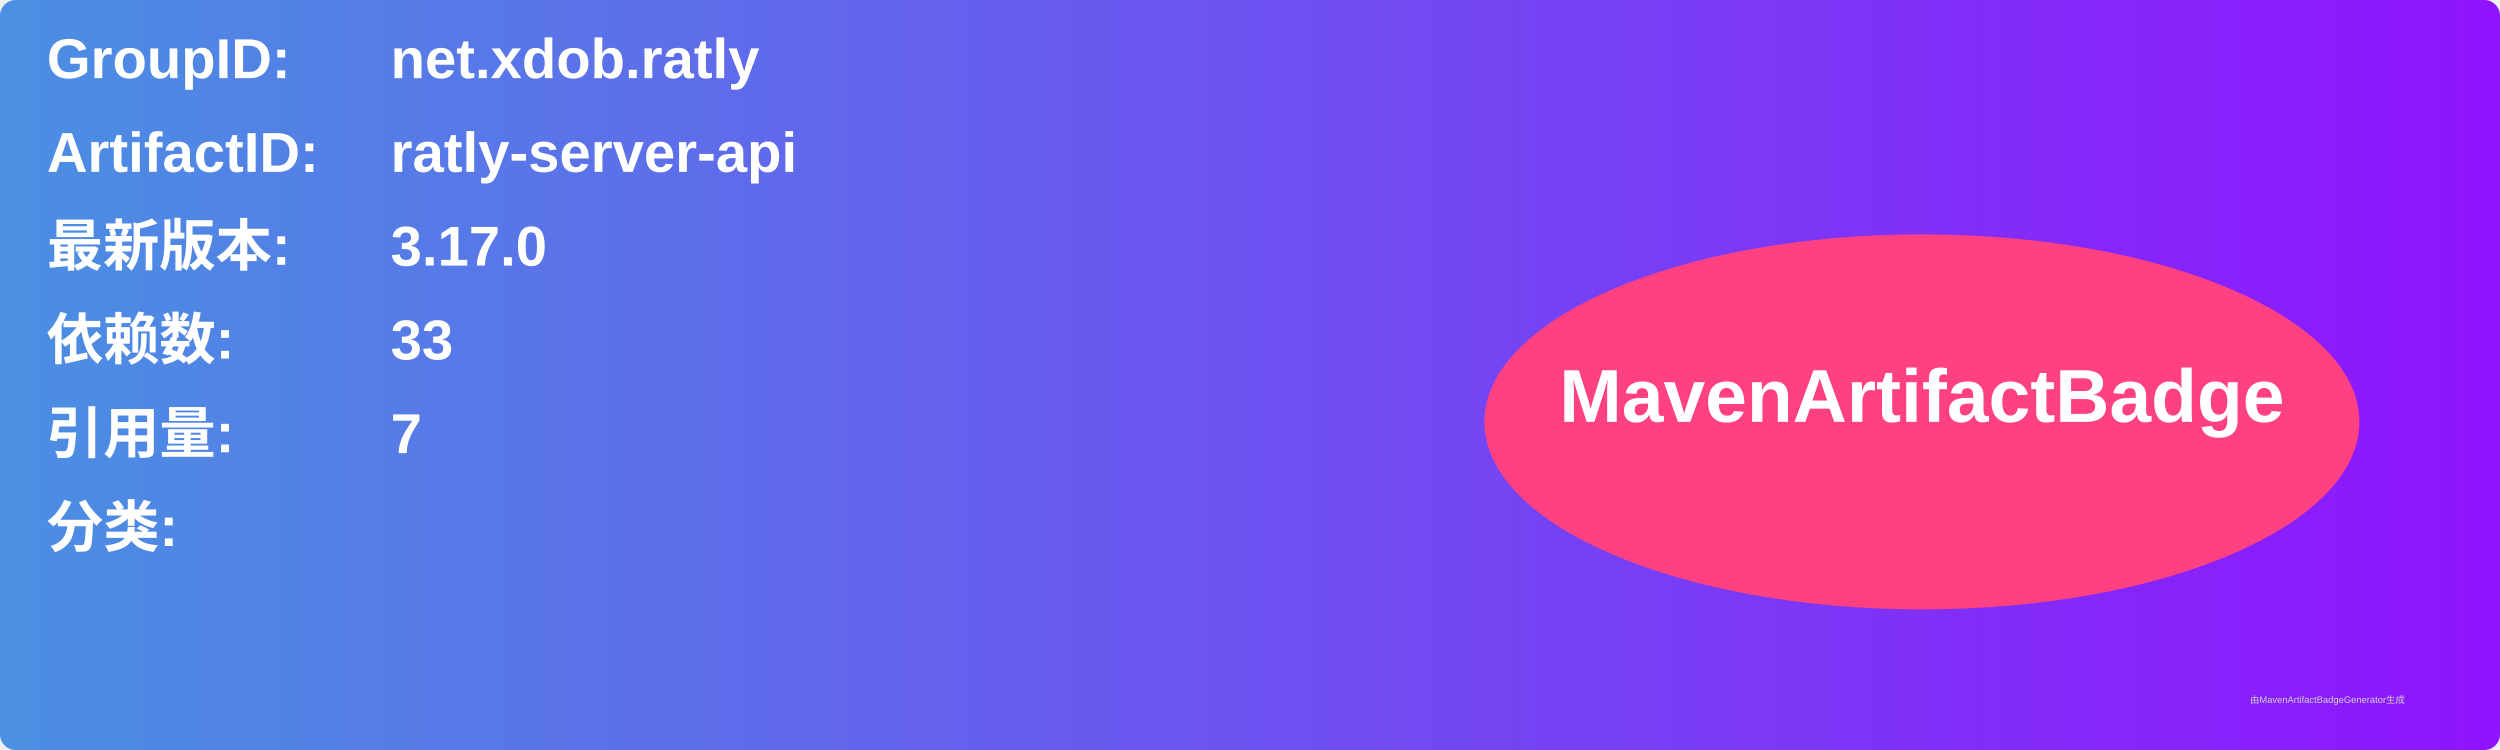
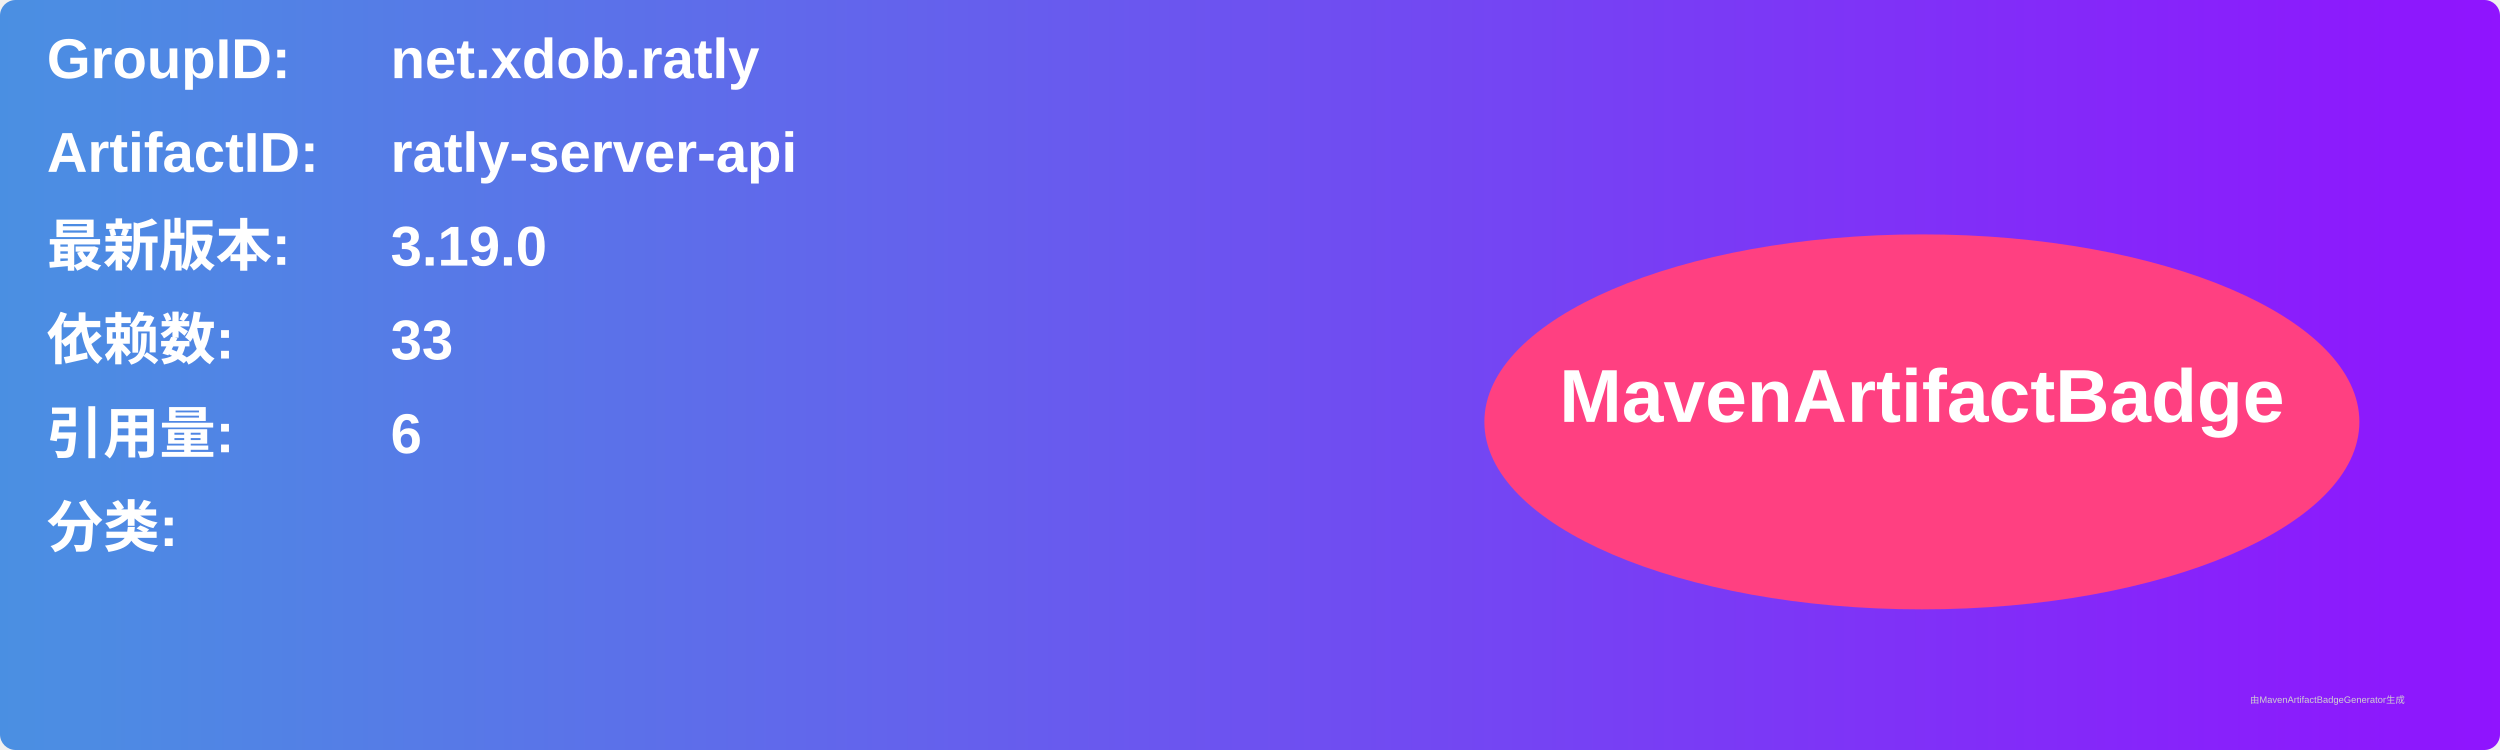
<svg xmlns="http://www.w3.org/2000/svg" width="800" height="240" viewBox="0 0 800 240">
  <linearGradient id="grad" x1="0%" y1="0%" x2="100%" y2="0%">
    <stop offset="0%" stop-color="#4a90e2" />
    <stop offset="100%" stop-color="#9013fe" />
  </linearGradient>
  <rect width="100%" height="100%" rx="5" ry="5" fill="url(#grad)" />
  <g transform="translate(15, 15)">
    <text x="0" y="10" font-family="Arial" font-size="18" fill="white" font-weight="bold" width="260">GroupID:</text>
    <text x="110" y="10" font-family="Arial" font-size="18" fill="white" font-weight="bold" width="460">net.xdob.ratly</text>
    <text x="0" y="40" font-family="Arial" font-size="18" fill="white" font-weight="bold" width="260">ArtifactID:</text>
    <text x="110" y="40" font-family="Arial" font-size="18" fill="white" font-weight="bold" width="460">ratly-server-api</text>
    <text x="0" y="70" font-family="Arial" font-size="18" fill="white" font-weight="bold">最新版本:</text>
    <text x="110" y="70" font-family="Arial" font-size="18" fill="white" font-weight="bold">
-       <tspan font-weight="bold">3.17.0</tspan>
+       <tspan font-weight="bold">3.19.0</tspan>
    </text>
    <text x="0" y="100" font-family="Arial" font-size="18" fill="white" font-weight="bold">依赖数: </text>
    <text x="110" y="100" font-family="Arial" font-size="18" fill="white">
      <tspan font-weight="bold">33</tspan>
    </text>
    <text x="0" y="130" font-family="Arial" font-size="18" fill="white" font-weight="bold">引用量: </text>
    <text x="110" y="130" font-family="Arial" font-size="18" fill="white">
-       <tspan font-weight="bold">7</tspan>
+       <tspan font-weight="bold">6</tspan>
    </text>
    <text x="0" y="160" font-family="Arial" font-size="18" fill="white" font-weight="bold">分类:</text>
    <text x="10" y="190" font-family="Arial" font-size="10" fill="white">
      <tspan font-weight="bold" />
    </text>
    <ellipse cx="600" cy="120" rx="140" ry="60" fill="#ff4081" />
    <text x="600" y="120" text-anchor="middle" font-family="Arial" font-size="24" fill="white" font-weight="bold">MavenArtifactBadge</text>
  </g>
  <text x="720" y="225" font-family="Arial" font-size="3" fill="#d0d0d0">由MavenArtifactBadgeGenerator生成</text>
</svg>
